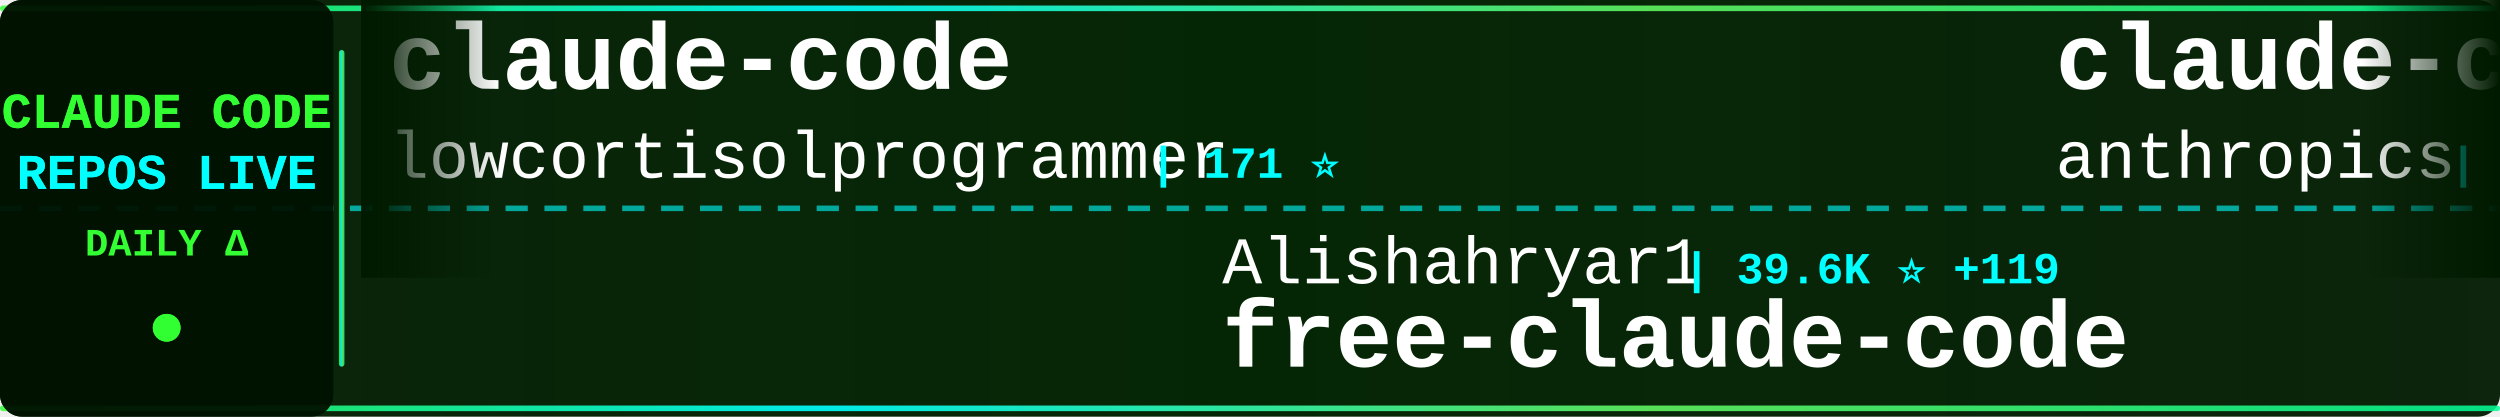
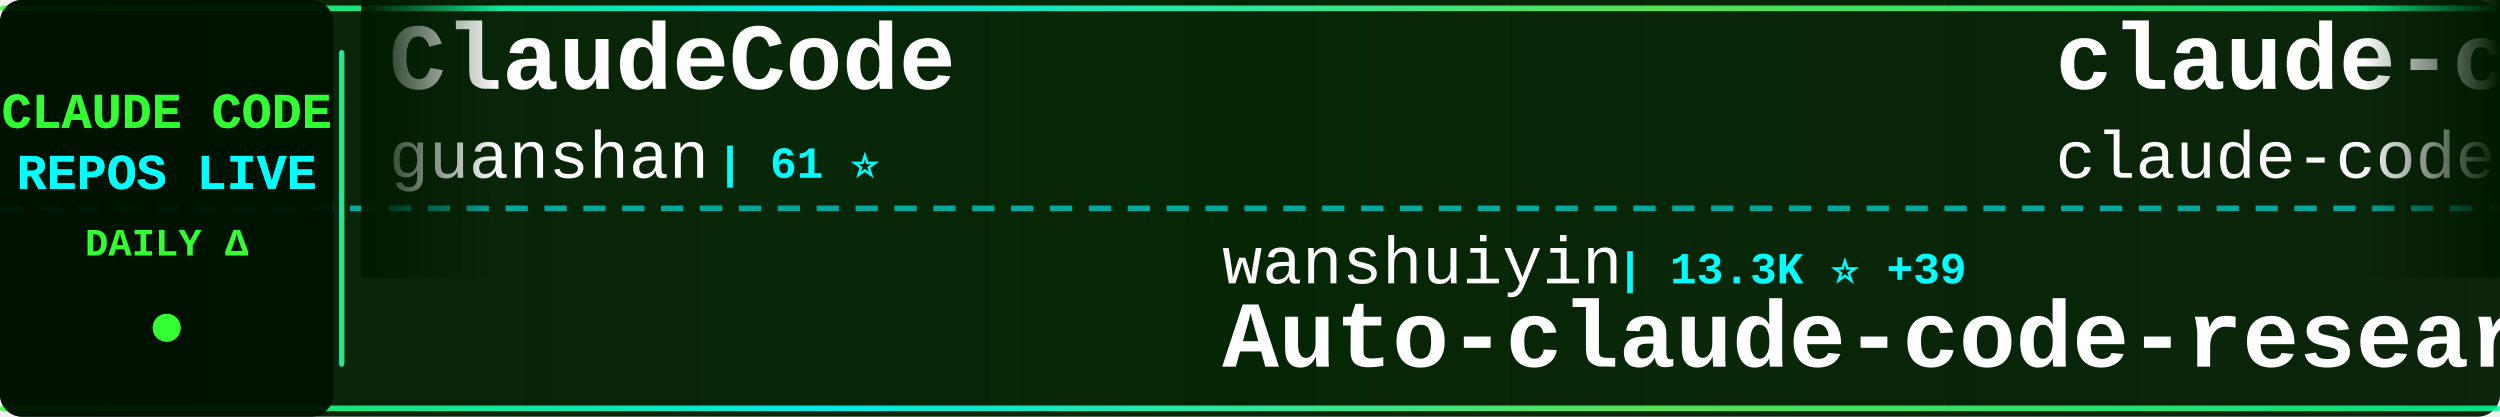
<svg xmlns="http://www.w3.org/2000/svg" width="900" height="150">
  <defs>
    <linearGradient id="tickerBg" x1="0%" y1="0%" x2="100%" y2="0%">
      <stop offset="0%" style="stop-color:#001a00;stop-opacity:0.95" />
      <stop offset="50%" style="stop-color:#002200;stop-opacity:0.98" />
      <stop offset="100%" style="stop-color:#001a00;stop-opacity:0.95" />
    </linearGradient>
    <linearGradient id="borderGrad" x1="0%" y1="0%" x2="100%" y2="0%">
      <stop offset="0%" style="stop-color:#33ff33;stop-opacity:0.85">
        <animate attributeName="stop-opacity" values="0.85;1;0.85" dur="2s" repeatCount="indefinite" />
      </stop>
      <stop offset="33%" style="stop-color:#00ffff;stop-opacity:0.9">
        <animate attributeName="stop-opacity" values="0.9;1;0.9" dur="2.2s" repeatCount="indefinite" />
      </stop>
      <stop offset="66%" style="stop-color:#66ff66;stop-opacity:0.85">
        <animate attributeName="stop-opacity" values="0.85;1;0.85" dur="1.8s" repeatCount="indefinite" />
      </stop>
      <stop offset="100%" style="stop-color:#00ff99;stop-opacity:0.85">
        <animate attributeName="stop-opacity" values="0.85;1;0.85" dur="2s" repeatCount="indefinite" />
      </stop>
    </linearGradient>
    <filter id="textGlow">
      <feGaussianBlur stdDeviation="0.1" result="coloredBlur" />
      <feMerge>
        <feMergeNode in="coloredBlur" />
        <feMergeNode in="SourceGraphic" />
      </feMerge>
    </filter>
    <filter id="metricGlow">
      <feGaussianBlur stdDeviation="0.2" result="coloredBlur" />
      <feMerge>
        <feMergeNode in="coloredBlur" />
        <feMergeNode in="SourceGraphic" />
      </feMerge>
    </filter>
    <linearGradient id="leftFade" x1="0%" y1="0%" x2="100%" y2="0%">
      <stop offset="0%" style="stop-color:#001a00;stop-opacity:1" />
      <stop offset="100%" style="stop-color:#001a00;stop-opacity:0" />
    </linearGradient>
    <linearGradient id="rightFade" x1="0%" y1="0%" x2="100%" y2="0%">
      <stop offset="0%" style="stop-color:#001a00;stop-opacity:0" />
      <stop offset="100%" style="stop-color:#001a00;stop-opacity:1" />
    </linearGradient>
  </defs>
  <rect width="900" height="150" fill="url(#tickerBg)" rx="8" />
  <rect x="0" y="2" width="900" height="2" fill="url(#borderGrad)" rx="1" />
  <rect x="0" y="146" width="900" height="2" fill="url(#borderGrad)" rx="1" />
  <line x1="0" y1="75" x2="900" y2="75" stroke="#00ffff" stroke-width="2" stroke-dasharray="8 6" opacity="0.6" />
  <rect x="0" y="0" width="120" height="150" fill="#001100" opacity="0.95" rx="8" />
  <text x="60" y="46" font-family="'Courier New', monospace" font-size="18" font-weight="bold" fill="#33ff33" text-anchor="middle" filter="url(#textGlow)">
    CLAUDE CODE
  </text>
  <text x="60" y="68" font-family="'Courier New', monospace" font-size="18" font-weight="bold" fill="#00ffff" text-anchor="middle" filter="url(#textGlow)">
    REPOS LIVE
  </text>
  <text x="60" y="92" font-family="'Courier New', monospace" font-size="14" font-weight="bold" fill="#33ff33" text-anchor="middle">
    DAILY Δ
  </text>
  <circle cx="60" cy="118" r="5" fill="#33ff33" filter="url(#metricGlow)">
    <animate attributeName="r" values="4;6;4" dur="1.5s" repeatCount="indefinite" />
    <animate attributeName="opacity" values="0.6;1;0.6" dur="1.5s" repeatCount="indefinite" />
  </circle>
  <rect x="122" y="18" width="2" height="114" fill="url(#borderGrad)" rx="1" />
  <clipPath id="tickerClip">
    <rect x="130" y="0" width="770" height="150" />
  </clipPath>
  <g clip-path="url(#tickerClip)">
    <g id="tickerItems">
      <animateTransform attributeName="transform" attributeType="XML" type="translate" from="0 0" to="-3000 0" dur="54s" repeatCount="indefinite" />
      <g transform="translate(0, 0)">
-         <text x="140" y="32" font-family="'Courier New', monospace" font-size="34" font-weight="bold" fill="#ffffff">claude-code</text>
-         <text x="140" y="64" font-family="'Courier New', monospace" font-size="24" font-weight="normal" fill="#ffffff" opacity="1.0">lowcortisolprogrammer</text>
-         <text x="414" y="64" font-family="'Courier New', monospace" font-size="16" font-weight="bold" fill="#00ffff"> | 171 ⭐</text>
+         <text x="140" y="32" font-family="'Courier New', monospace" font-size="34" font-weight="bold" fill="#ffffff">ClaudeCode</text>
+         <text x="140" y="64" font-family="'Courier New', monospace" font-size="24" font-weight="normal" fill="#ffffff" opacity="1.0">guanshan</text>
+         <text x="258" y="64" font-family="'Courier New', monospace" font-size="16" font-weight="bold" fill="#00ffff"> | 61 ⭐</text>
      </g>
      <g transform="translate(300, 0)">
-         <text x="140" y="102" font-family="'Courier New', monospace" font-size="24" font-weight="normal" fill="#ffffff" opacity="1.0">Alishahryar1</text>
-         <text x="306" y="102" font-family="'Courier New', monospace" font-size="16" font-weight="bold" fill="#00ffff"> | 39.6K ⭐ +119</text>
-         <text x="140" y="132" font-family="'Courier New', monospace" font-size="34" font-weight="bold" fill="#ffffff">free-claude-code</text>
+         <text x="140" y="102" font-family="'Courier New', monospace" font-size="24" font-weight="normal" fill="#ffffff" opacity="1.0">wanshuiyin</text>
+         <text x="282" y="102" font-family="'Courier New', monospace" font-size="16" font-weight="bold" fill="#00ffff"> | 13.3K ⭐ +39</text>
+         <text x="140" y="132" font-family="'Courier New', monospace" font-size="34" font-weight="bold" fill="#ffffff">Auto-claude-code-researc...</text>
      </g>
      <g transform="translate(600, 0)">
-         <text x="140" y="32" font-family="'Courier New', monospace" font-size="34" font-weight="bold" fill="#ffffff">claude-code-base-action</text>
-         <text x="140" y="64" font-family="'Courier New', monospace" font-size="24" font-weight="normal" fill="#ffffff" opacity="1.0">anthropics</text>
-         <text x="282" y="64" font-family="'Courier New', monospace" font-size="16" font-weight="bold" fill="#00ffff"> | 901 ⭐</text>
+         <text x="140" y="32" font-family="'Courier New', monospace" font-size="34" font-weight="bold" fill="#ffffff">claude-code</text>
+         <text x="140" y="64" font-family="'Courier New', monospace" font-size="24" font-weight="normal" fill="#ffffff" opacity="1.0">claude-code-best</text>
+         <text x="354" y="64" font-family="'Courier New', monospace" font-size="16" font-weight="bold" fill="#00ffff"> | 21.1K ⭐ +40</text>
      </g>
      <g transform="translate(900, 0)">
-         <text x="140" y="102" font-family="'Courier New', monospace" font-size="24" font-weight="normal" fill="#ffffff" opacity="1.0">zebbern</text>
-         <text x="246" y="102" font-family="'Courier New', monospace" font-size="16" font-weight="bold" fill="#00ffff"> | 4.4K ⭐</text>
-         <text x="140" y="132" font-family="'Courier New', monospace" font-size="34" font-weight="bold" fill="#ffffff">claude-code-guide</text>
+         <text x="140" y="102" font-family="'Courier New', monospace" font-size="24" font-weight="normal" fill="#ffffff" opacity="1.0">lintsinghua</text>
+         <text x="294" y="102" font-family="'Courier New', monospace" font-size="16" font-weight="bold" fill="#00ffff"> | 3.9K ⭐ +3</text>
+         <text x="140" y="132" font-family="'Courier New', monospace" font-size="34" font-weight="bold" fill="#ffffff">claude-code-book</text>
      </g>
      <g transform="translate(1200, 0)">
-         <text x="140" y="32" font-family="'Courier New', monospace" font-size="34" font-weight="bold" fill="#ffffff">claude-code-analysis</text>
-         <text x="140" y="64" font-family="'Courier New', monospace" font-size="24" font-weight="normal" fill="#ffffff" opacity="1.0">liuup</text>
-         <text x="222" y="64" font-family="'Courier New', monospace" font-size="16" font-weight="bold" fill="#00ffff"> | 3.5K ⭐ +6</text>
+         <text x="140" y="32" font-family="'Courier New', monospace" font-size="34" font-weight="bold" fill="#ffffff">claude-code</text>
+         <text x="140" y="64" font-family="'Courier New', monospace" font-size="24" font-weight="normal" fill="#ffffff" opacity="1.0">jarmuine</text>
+         <text x="258" y="64" font-family="'Courier New', monospace" font-size="16" font-weight="bold" fill="#00ffff"> | 2.2K ⭐ +1</text>
      </g>
      <g transform="translate(1500, 0)">
-         <text x="140" y="102" font-family="'Courier New', monospace" font-size="24" font-weight="normal" fill="#ffffff" opacity="1.0">AICoderTudou</text>
-         <text x="306" y="102" font-family="'Courier New', monospace" font-size="16" font-weight="bold" fill="#00ffff"> | 498 ⭐</text>
-         <text x="140" y="132" font-family="'Courier New', monospace" font-size="34" font-weight="bold" fill="#ffffff">claude-code-tudou</text>
+         <text x="140" y="102" font-family="'Courier New', monospace" font-size="24" font-weight="normal" fill="#ffffff" opacity="1.0">edmund-io</text>
+         <text x="270" y="102" font-family="'Courier New', monospace" font-size="16" font-weight="bold" fill="#00ffff"> | 1.5K ⭐ +1</text>
+         <text x="140" y="132" font-family="'Courier New', monospace" font-size="34" font-weight="bold" fill="#ffffff">edmunds-claude-code</text>
      </g>
      <g transform="translate(1800, 0)">
-         <text x="140" y="32" font-family="'Courier New', monospace" font-size="34" font-weight="bold" fill="#ffffff">my-claude-code-setup</text>
-         <text x="140" y="64" font-family="'Courier New', monospace" font-size="24" font-weight="normal" fill="#ffffff" opacity="1.0">centminmod</text>
-         <text x="282" y="64" font-family="'Courier New', monospace" font-size="16" font-weight="bold" fill="#00ffff"> | 2.5K ⭐ +6</text>
+         <text x="140" y="32" font-family="'Courier New', monospace" font-size="34" font-weight="bold" fill="#ffffff">Claude-Code-Source-Study</text>
+         <text x="140" y="64" font-family="'Courier New', monospace" font-size="24" font-weight="normal" fill="#ffffff" opacity="1.0">luyao618</text>
+         <text x="258" y="64" font-family="'Courier New', monospace" font-size="16" font-weight="bold" fill="#00ffff"> | 1.6K ⭐ +1</text>
      </g>
      <g transform="translate(2100, 0)">
-         <text x="140" y="102" font-family="'Courier New', monospace" font-size="24" font-weight="normal" fill="#ffffff" opacity="1.0">rohitg00</text>
-         <text x="258" y="102" font-family="'Courier New', monospace" font-size="16" font-weight="bold" fill="#00ffff"> | 2.3K ⭐ +7</text>
-         <text x="140" y="132" font-family="'Courier New', monospace" font-size="34" font-weight="bold" fill="#ffffff">awesome-claude-code-tool...</text>
+         <text x="140" y="102" font-family="'Courier New', monospace" font-size="24" font-weight="normal" fill="#ffffff" opacity="1.0">oboard</text>
+         <text x="234" y="102" font-family="'Courier New', monospace" font-size="16" font-weight="bold" fill="#00ffff"> | 3.2K ⭐ +2</text>
+         <text x="140" y="132" font-family="'Courier New', monospace" font-size="34" font-weight="bold" fill="#ffffff">claude-code-rev</text>
      </g>
      <g transform="translate(2400, 0)">
-         <text x="140" y="32" font-family="'Courier New', monospace" font-size="34" font-weight="bold" fill="#ffffff">learn-claude-code</text>
-         <text x="140" y="64" font-family="'Courier New', monospace" font-size="24" font-weight="normal" fill="#ffffff" opacity="1.0">shareAI-lab</text>
-         <text x="294" y="64" font-family="'Courier New', monospace" font-size="16" font-weight="bold" fill="#00ffff"> | 70.7K ⭐ +91</text>
+         <text x="140" y="32" font-family="'Courier New', monospace" font-size="34" font-weight="bold" fill="#ffffff">claude-code</text>
+         <text x="140" y="64" font-family="'Courier New', monospace" font-size="24" font-weight="normal" fill="#ffffff" opacity="1.0">xorespesp</text>
+         <text x="270" y="64" font-family="'Courier New', monospace" font-size="16" font-weight="bold" fill="#00ffff"> | 230 ⭐</text>
      </g>
      <g transform="translate(2700, 0)">
-         <text x="140" y="102" font-family="'Courier New', monospace" font-size="24" font-weight="normal" fill="#ffffff" opacity="1.0">LING71671</text>
-         <text x="270" y="102" font-family="'Courier New', monospace" font-size="16" font-weight="bold" fill="#00ffff"> | 913 ⭐</text>
-         <text x="140" y="132" font-family="'Courier New', monospace" font-size="34" font-weight="bold" fill="#ffffff">Open-ClaudeCode</text>
+         <text x="140" y="102" font-family="'Courier New', monospace" font-size="24" font-weight="normal" fill="#ffffff" opacity="1.0">Chachamaru127</text>
+         <text x="318" y="102" font-family="'Courier New', monospace" font-size="16" font-weight="bold" fill="#00ffff"> | 3.0K ⭐ +3</text>
+         <text x="140" y="132" font-family="'Courier New', monospace" font-size="34" font-weight="bold" fill="#ffffff">claude-code-harness</text>
      </g>
      <g transform="translate(3000, 0)">
-         <text x="140" y="32" font-family="'Courier New', monospace" font-size="34" font-weight="bold" fill="#ffffff">claude-code</text>
-         <text x="140" y="64" font-family="'Courier New', monospace" font-size="24" font-weight="normal" fill="#ffffff" opacity="1.0">lowcortisolprogrammer</text>
-         <text x="414" y="64" font-family="'Courier New', monospace" font-size="16" font-weight="bold" fill="#00ffff"> | 171 ⭐</text>
+         <text x="140" y="32" font-family="'Courier New', monospace" font-size="34" font-weight="bold" fill="#ffffff">ClaudeCode</text>
+         <text x="140" y="64" font-family="'Courier New', monospace" font-size="24" font-weight="normal" fill="#ffffff" opacity="1.0">guanshan</text>
+         <text x="258" y="64" font-family="'Courier New', monospace" font-size="16" font-weight="bold" fill="#00ffff"> | 61 ⭐</text>
      </g>
      <g transform="translate(3300, 0)">
-         <text x="140" y="102" font-family="'Courier New', monospace" font-size="24" font-weight="normal" fill="#ffffff" opacity="1.0">Alishahryar1</text>
-         <text x="306" y="102" font-family="'Courier New', monospace" font-size="16" font-weight="bold" fill="#00ffff"> | 39.6K ⭐ +119</text>
-         <text x="140" y="132" font-family="'Courier New', monospace" font-size="34" font-weight="bold" fill="#ffffff">free-claude-code</text>
+         <text x="140" y="102" font-family="'Courier New', monospace" font-size="24" font-weight="normal" fill="#ffffff" opacity="1.0">wanshuiyin</text>
+         <text x="282" y="102" font-family="'Courier New', monospace" font-size="16" font-weight="bold" fill="#00ffff"> | 13.3K ⭐ +39</text>
+         <text x="140" y="132" font-family="'Courier New', monospace" font-size="34" font-weight="bold" fill="#ffffff">Auto-claude-code-researc...</text>
      </g>
      <g transform="translate(3600, 0)">
-         <text x="140" y="32" font-family="'Courier New', monospace" font-size="34" font-weight="bold" fill="#ffffff">claude-code-base-action</text>
-         <text x="140" y="64" font-family="'Courier New', monospace" font-size="24" font-weight="normal" fill="#ffffff" opacity="1.0">anthropics</text>
-         <text x="282" y="64" font-family="'Courier New', monospace" font-size="16" font-weight="bold" fill="#00ffff"> | 901 ⭐</text>
+         <text x="140" y="32" font-family="'Courier New', monospace" font-size="34" font-weight="bold" fill="#ffffff">claude-code</text>
+         <text x="140" y="64" font-family="'Courier New', monospace" font-size="24" font-weight="normal" fill="#ffffff" opacity="1.0">claude-code-best</text>
+         <text x="354" y="64" font-family="'Courier New', monospace" font-size="16" font-weight="bold" fill="#00ffff"> | 21.1K ⭐ +40</text>
      </g>
      <g transform="translate(3900, 0)">
-         <text x="140" y="102" font-family="'Courier New', monospace" font-size="24" font-weight="normal" fill="#ffffff" opacity="1.0">zebbern</text>
-         <text x="246" y="102" font-family="'Courier New', monospace" font-size="16" font-weight="bold" fill="#00ffff"> | 4.4K ⭐</text>
-         <text x="140" y="132" font-family="'Courier New', monospace" font-size="34" font-weight="bold" fill="#ffffff">claude-code-guide</text>
+         <text x="140" y="102" font-family="'Courier New', monospace" font-size="24" font-weight="normal" fill="#ffffff" opacity="1.0">lintsinghua</text>
+         <text x="294" y="102" font-family="'Courier New', monospace" font-size="16" font-weight="bold" fill="#00ffff"> | 3.9K ⭐ +3</text>
+         <text x="140" y="132" font-family="'Courier New', monospace" font-size="34" font-weight="bold" fill="#ffffff">claude-code-book</text>
      </g>
    </g>
  </g>
  <rect x="130" y="0" width="50" height="100" fill="url(#leftFade)" />
  <rect x="850" y="0" width="50" height="100" fill="url(#rightFade)" />
</svg>
